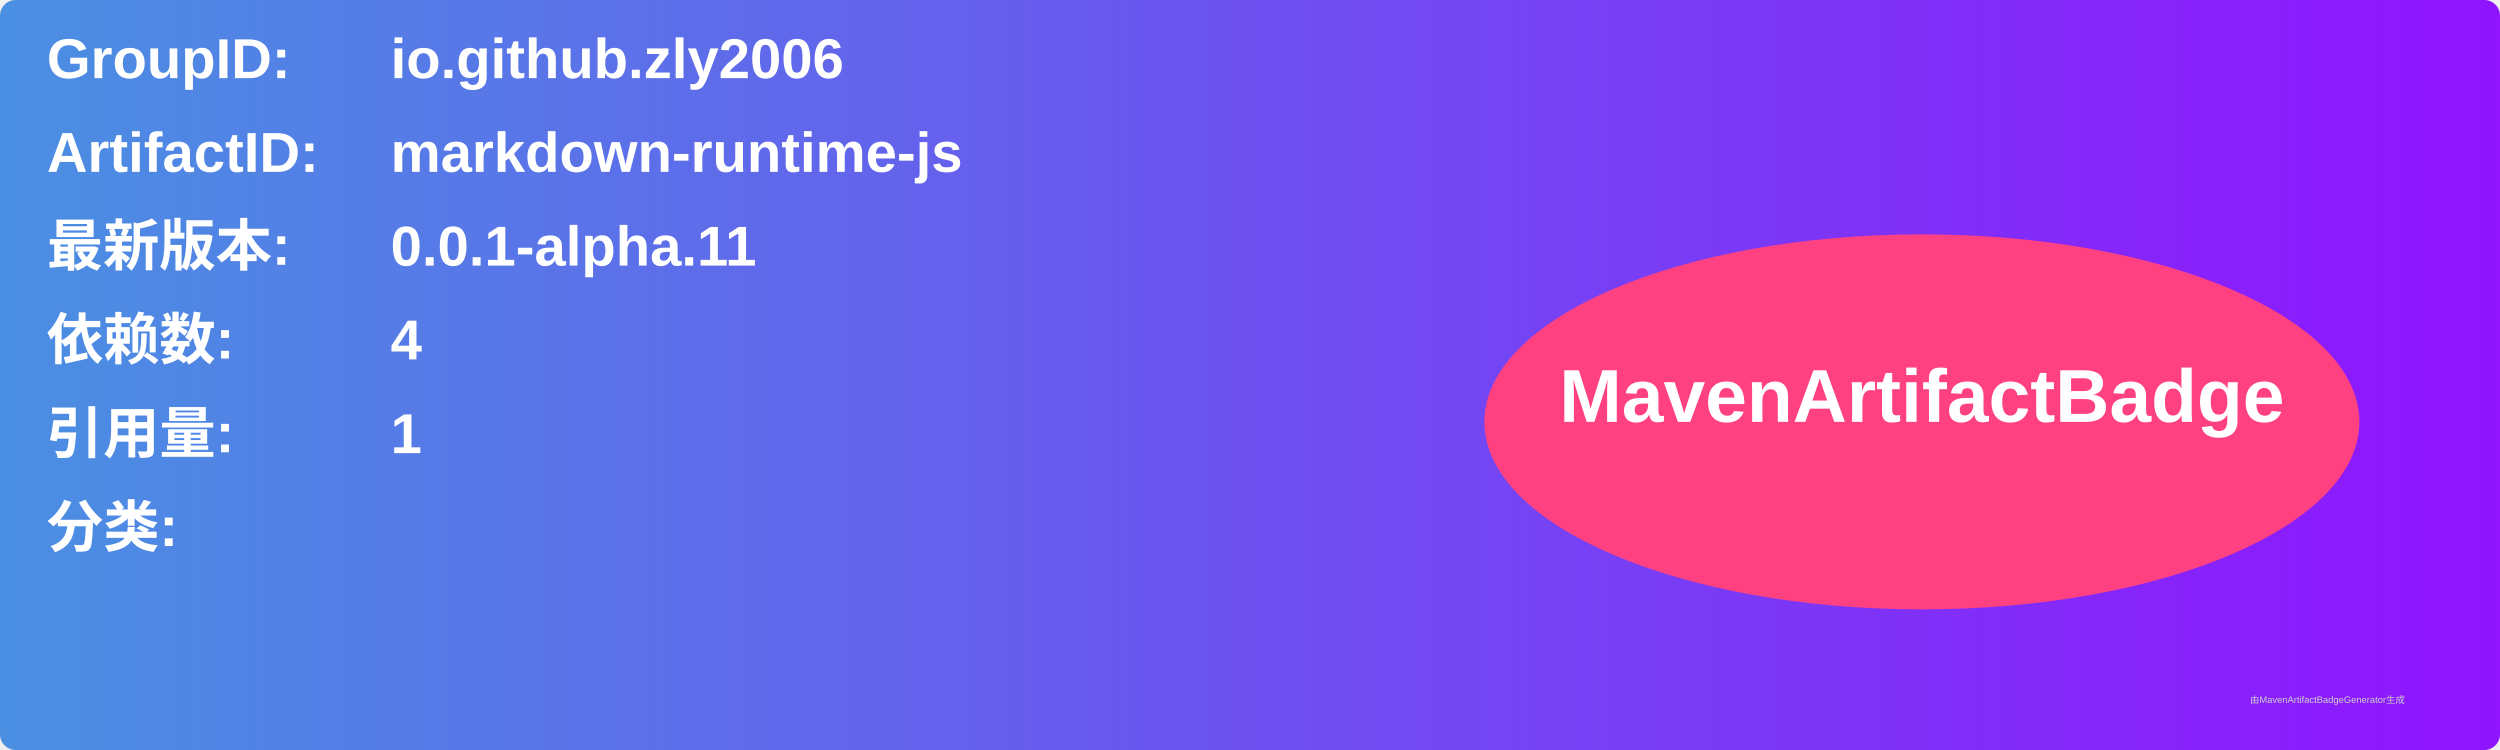
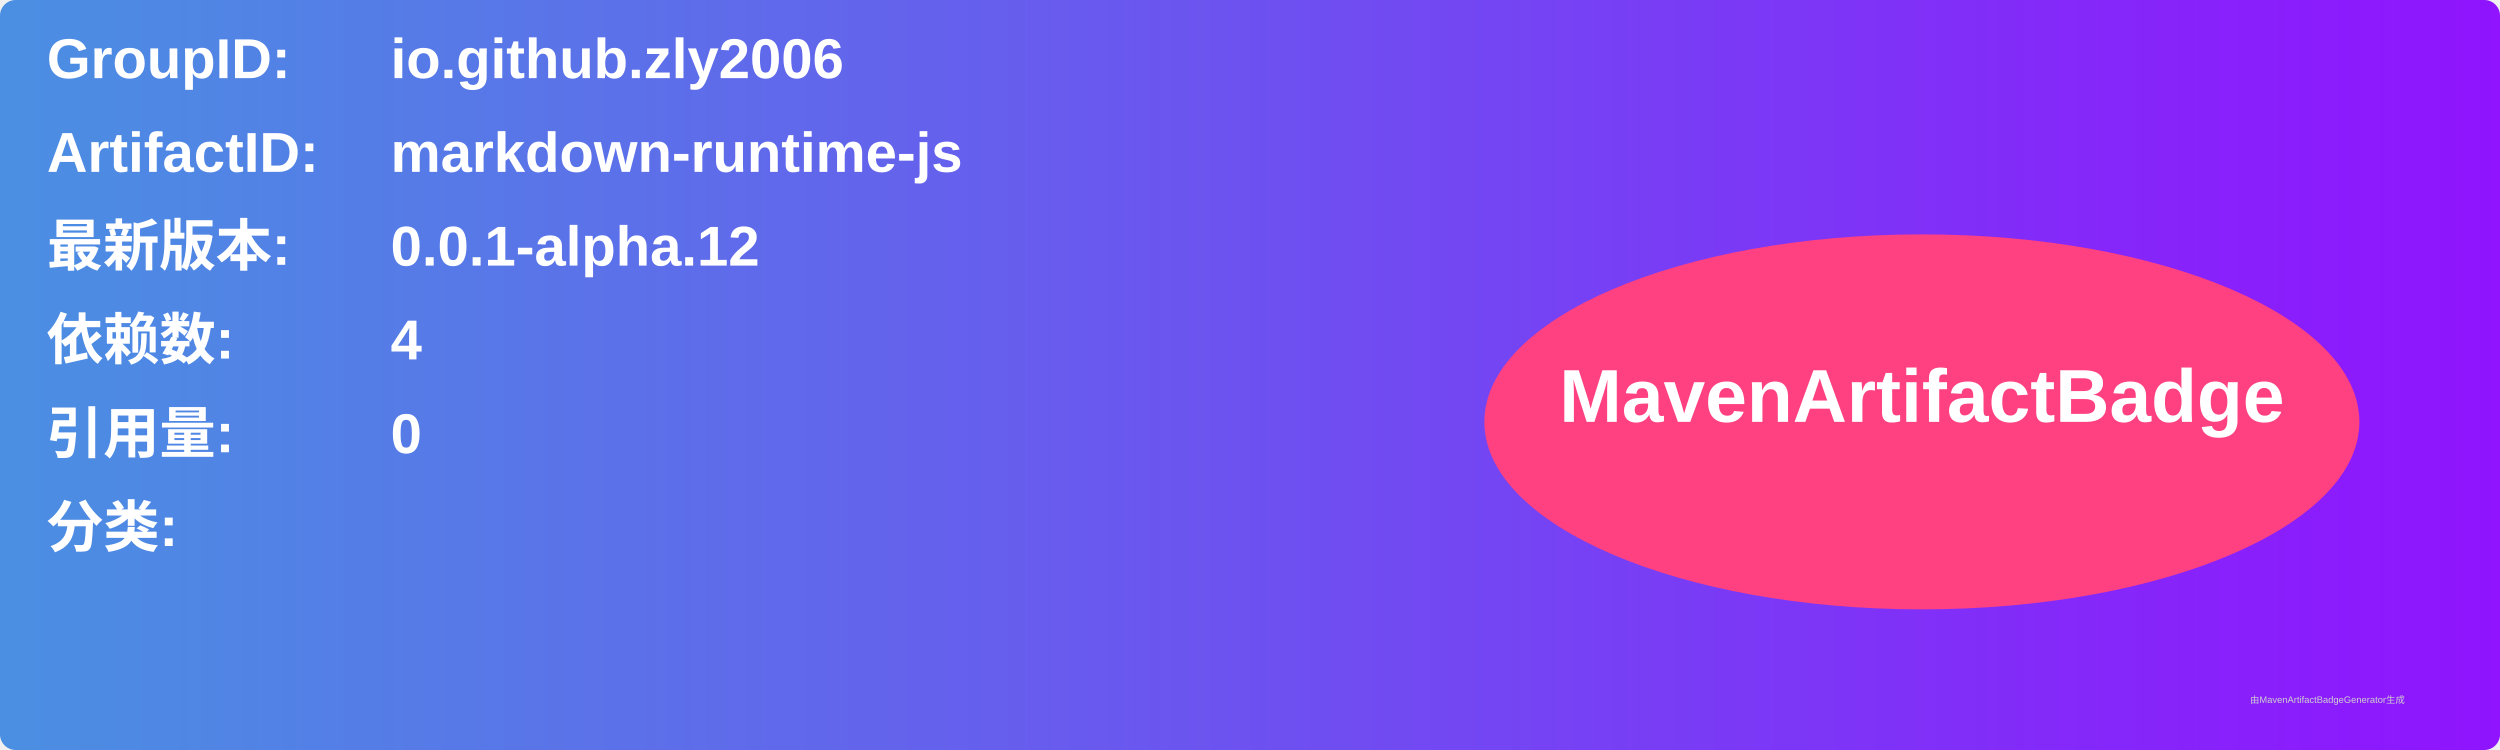
<svg xmlns="http://www.w3.org/2000/svg" width="800" height="240" viewBox="0 0 800 240">
  <linearGradient id="grad" x1="0%" y1="0%" x2="100%" y2="0%">
    <stop offset="0%" stop-color="#4a90e2" />
    <stop offset="100%" stop-color="#9013fe" />
  </linearGradient>
  <rect width="100%" height="100%" rx="5" ry="5" fill="url(#grad)" />
  <g transform="translate(15, 15)">
    <text x="0" y="10" font-family="Arial" font-size="18" fill="white" font-weight="bold" width="260">GroupID:</text>
    <text x="110" y="10" font-family="Arial" font-size="18" fill="white" font-weight="bold" width="460">io.github.zly2006</text>
    <text x="0" y="40" font-family="Arial" font-size="18" fill="white" font-weight="bold" width="260">ArtifactID:</text>
    <text x="110" y="40" font-family="Arial" font-size="18" fill="white" font-weight="bold" width="460">markdown-runtime-js</text>
    <text x="0" y="70" font-family="Arial" font-size="18" fill="white" font-weight="bold">最新版本:</text>
    <text x="110" y="70" font-family="Arial" font-size="18" fill="white" font-weight="bold">
-       <tspan font-weight="bold">0.0.1-alpha.11</tspan>
+       <tspan font-weight="bold">0.0.1-alpha.12</tspan>
    </text>
    <text x="0" y="100" font-family="Arial" font-size="18" fill="white" font-weight="bold">依赖数: </text>
    <text x="110" y="100" font-family="Arial" font-size="18" fill="white">
      <tspan font-weight="bold">4</tspan>
    </text>
    <text x="0" y="130" font-family="Arial" font-size="18" fill="white" font-weight="bold">引用量: </text>
    <text x="110" y="130" font-family="Arial" font-size="18" fill="white">
-       <tspan font-weight="bold">1</tspan>
+       <tspan font-weight="bold">0</tspan>
    </text>
    <text x="0" y="160" font-family="Arial" font-size="18" fill="white" font-weight="bold">分类:</text>
    <text x="10" y="190" font-family="Arial" font-size="10" fill="white">
      <tspan font-weight="bold" />
    </text>
    <ellipse cx="600" cy="120" rx="140" ry="60" fill="#ff4081" />
    <text x="600" y="120" text-anchor="middle" font-family="Arial" font-size="24" fill="white" font-weight="bold">MavenArtifactBadge</text>
  </g>
  <text x="720" y="225" font-family="Arial" font-size="3" fill="#d0d0d0">由MavenArtifactBadgeGenerator生成</text>
</svg>
